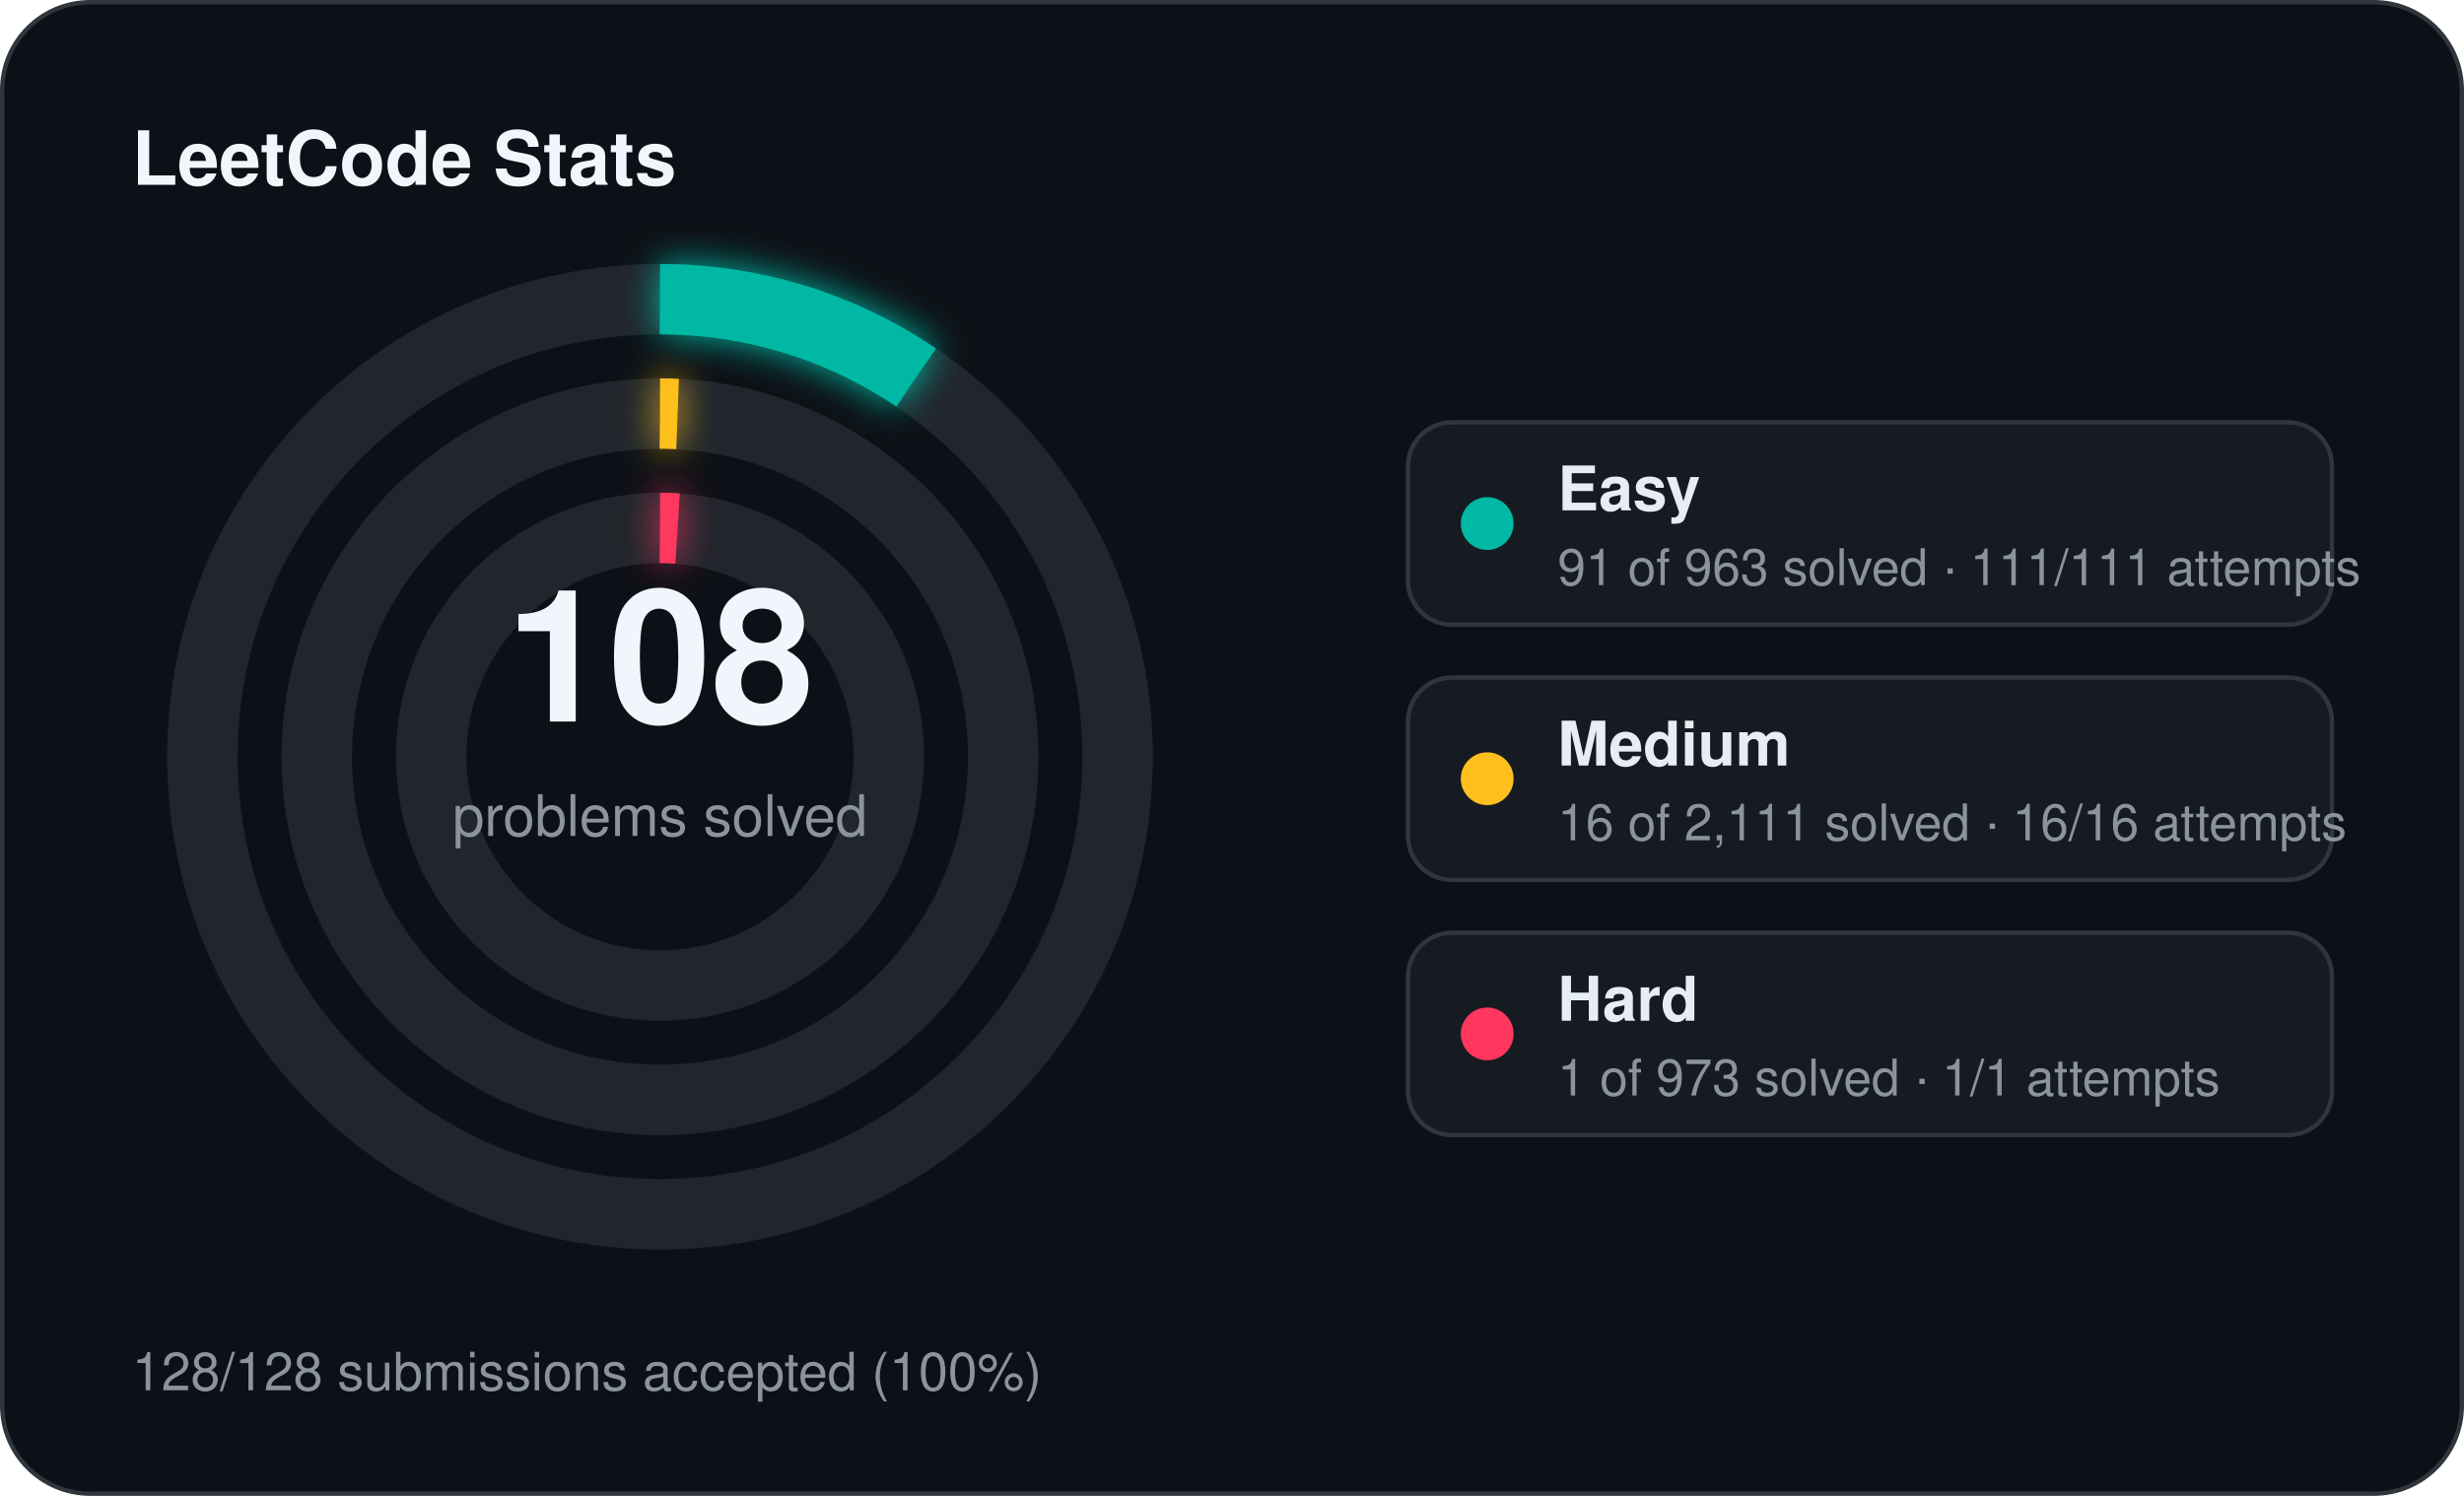
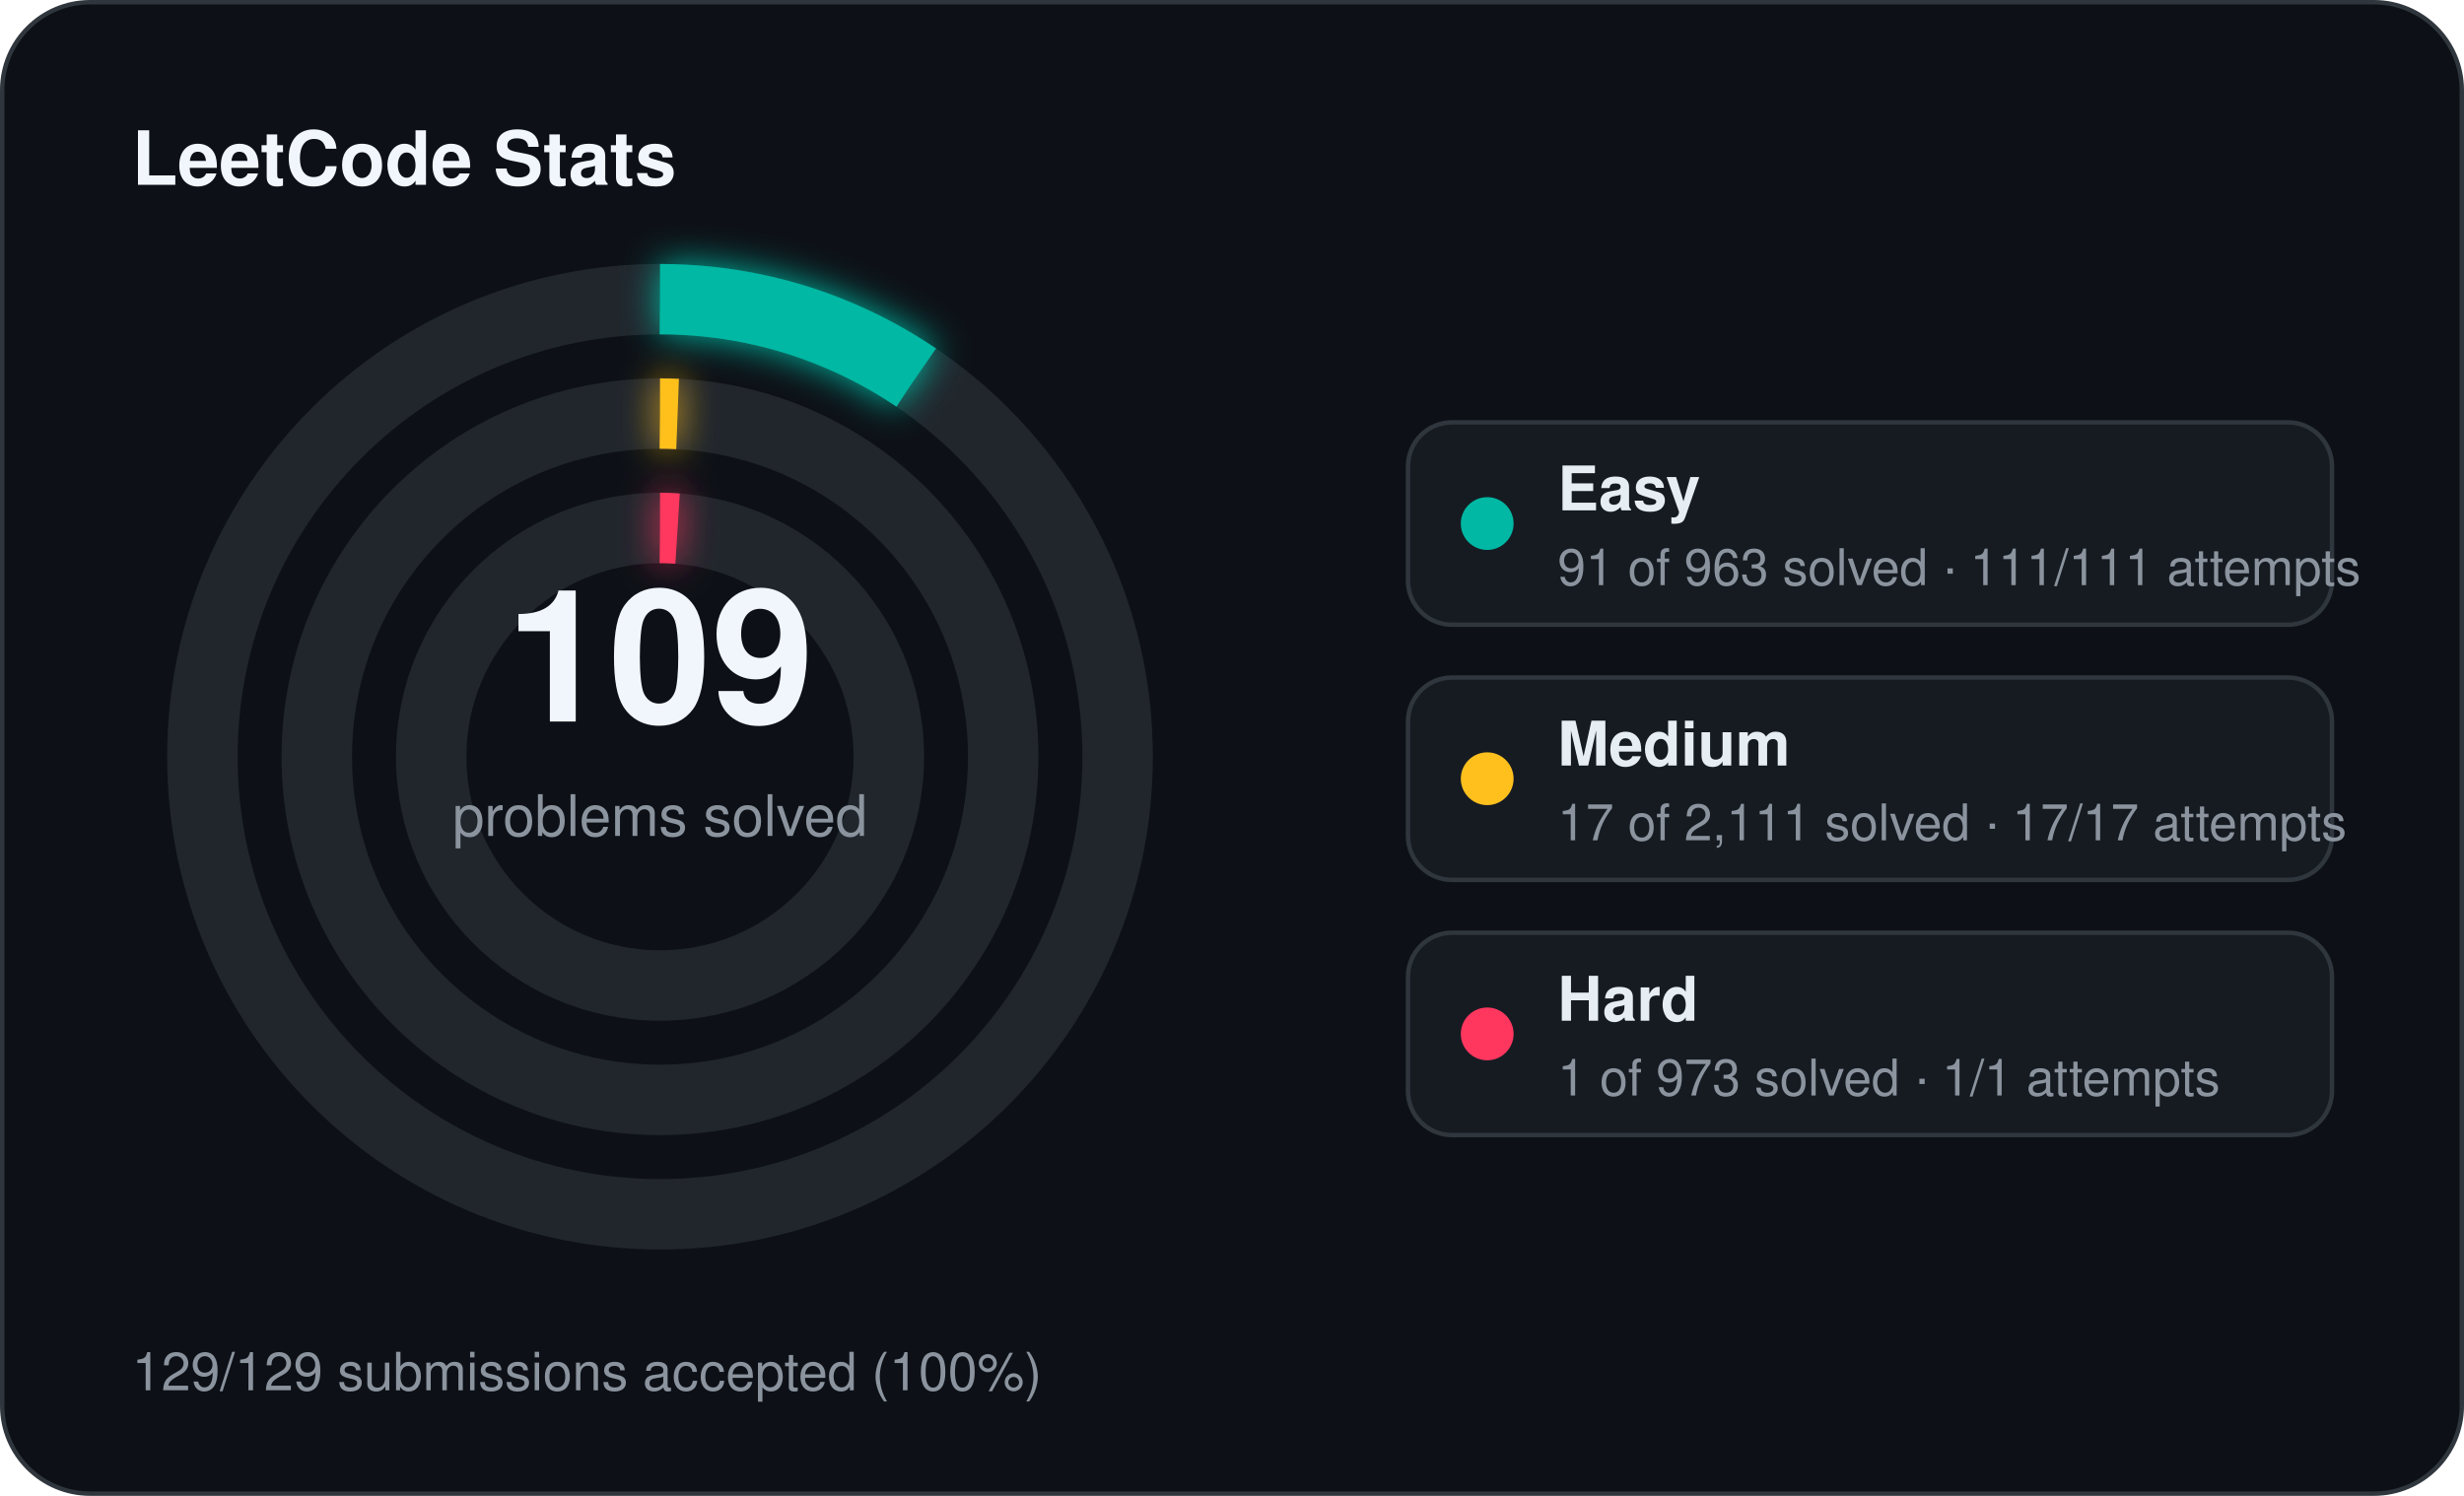
<svg xmlns="http://www.w3.org/2000/svg" width="560" height="340" viewBox="0 0 560 340">
  <defs>
    <filter id="stats-glow" x="-60%" y="-60%" width="220%" height="220%">
      <feGaussianBlur stdDeviation="4" result="blur" />
      <feMerge>
        <feMergeNode in="blur" />
        <feMergeNode in="SourceGraphic" />
      </feMerge>
    </filter>
  </defs>
  <rect x="0.5" y="0.5" width="559" height="339" rx="20" fill="#0d1117" stroke="#30363d" stroke-width="1" />
  <text x="30" y="42" fill="#f0f6fc" font-family="Segoe UI, Helvetica, Arial, sans-serif" font-size="17" font-weight="700">LeetCode Stats</text>
  <circle cx="150" cy="172" r="104" fill="none" stroke="#21262d" stroke-width="16" />
  <circle cx="150" cy="172" r="104" fill="none" stroke="#00b8a3" stroke-width="16" stroke-linecap="butt" stroke-dasharray="61.75 653.45" transform="rotate(-90 150 172)" filter="url(#stats-glow)" />
  <circle cx="150" cy="172" r="78" fill="none" stroke="#21262d" stroke-width="16" />
  <circle cx="150" cy="172" r="78" fill="none" stroke="#ffc01e" stroke-width="16" stroke-linecap="butt" stroke-dasharray="4.00 490.09" transform="rotate(-90 150 172)" filter="url(#stats-glow)" />
  <circle cx="150" cy="172" r="52" fill="none" stroke="#21262d" stroke-width="16" />
  <circle cx="150" cy="172" r="52" fill="none" stroke="#ff375f" stroke-width="16" stroke-linecap="butt" stroke-dasharray="4.00 326.73" transform="rotate(-90 150 172)" filter="url(#stats-glow)" />
-   <text x="150" y="164" text-anchor="middle" fill="#f0f6fc" font-family="Segoe UI, Helvetica, Arial, sans-serif" font-size="42" font-weight="700">108</text>
+   <text x="150" y="164" text-anchor="middle" fill="#f0f6fc" font-family="Segoe UI, Helvetica, Arial, sans-serif" font-size="42" font-weight="700">109</text>
  <text x="150" y="190" text-anchor="middle" fill="#8b949e" font-family="Segoe UI, Helvetica, Arial, sans-serif" font-size="13">problems solved</text>
  <rect x="320" y="96" width="210" height="46" rx="10" fill="#161b22" stroke="#30363d" stroke-width="1" />
  <circle cx="338" cy="119" r="6" fill="#00b8a3" />
  <text x="354" y="116" fill="#e6edf3" font-family="Segoe UI, Helvetica, Arial, sans-serif" font-size="14" font-weight="600">Easy</text>
  <text x="354" y="133" fill="#8b949e" font-family="Segoe UI, Helvetica, Arial, sans-serif" font-size="11.5">91 of 963 solved · 111/111 attempts</text>
  <rect x="320" y="154" width="210" height="46" rx="10" fill="#161b22" stroke="#30363d" stroke-width="1" />
  <circle cx="338" cy="177" r="6" fill="#ffc01e" />
  <text x="354" y="174" fill="#e6edf3" font-family="Segoe UI, Helvetica, Arial, sans-serif" font-size="14" font-weight="600">Medium</text>
-   <text x="354" y="191" fill="#8b949e" font-family="Segoe UI, Helvetica, Arial, sans-serif" font-size="11.5">16 of 2,111 solved · 16/16 attempts</text>
+   <text x="354" y="191" fill="#8b949e" font-family="Segoe UI, Helvetica, Arial, sans-serif" font-size="11.5">17 of 2,111 solved · 17/17 attempts</text>
  <rect x="320" y="212" width="210" height="46" rx="10" fill="#161b22" stroke="#30363d" stroke-width="1" />
  <circle cx="338" cy="235" r="6" fill="#ff375f" />
  <text x="354" y="232" fill="#e6edf3" font-family="Segoe UI, Helvetica, Arial, sans-serif" font-size="14" font-weight="600">Hard</text>
  <text x="354" y="249" fill="#8b949e" font-family="Segoe UI, Helvetica, Arial, sans-serif" font-size="11.5">1 of 973 solved · 1/1 attempts</text>
-   <text x="30" y="316" fill="#8b949e" font-family="Segoe UI, Helvetica, Arial, sans-serif" font-size="12">128/128 submissions accepted (100%)</text>
+   <text x="30" y="316" fill="#8b949e" font-family="Segoe UI, Helvetica, Arial, sans-serif" font-size="12">129/129 submissions accepted (100%)</text>
</svg>
